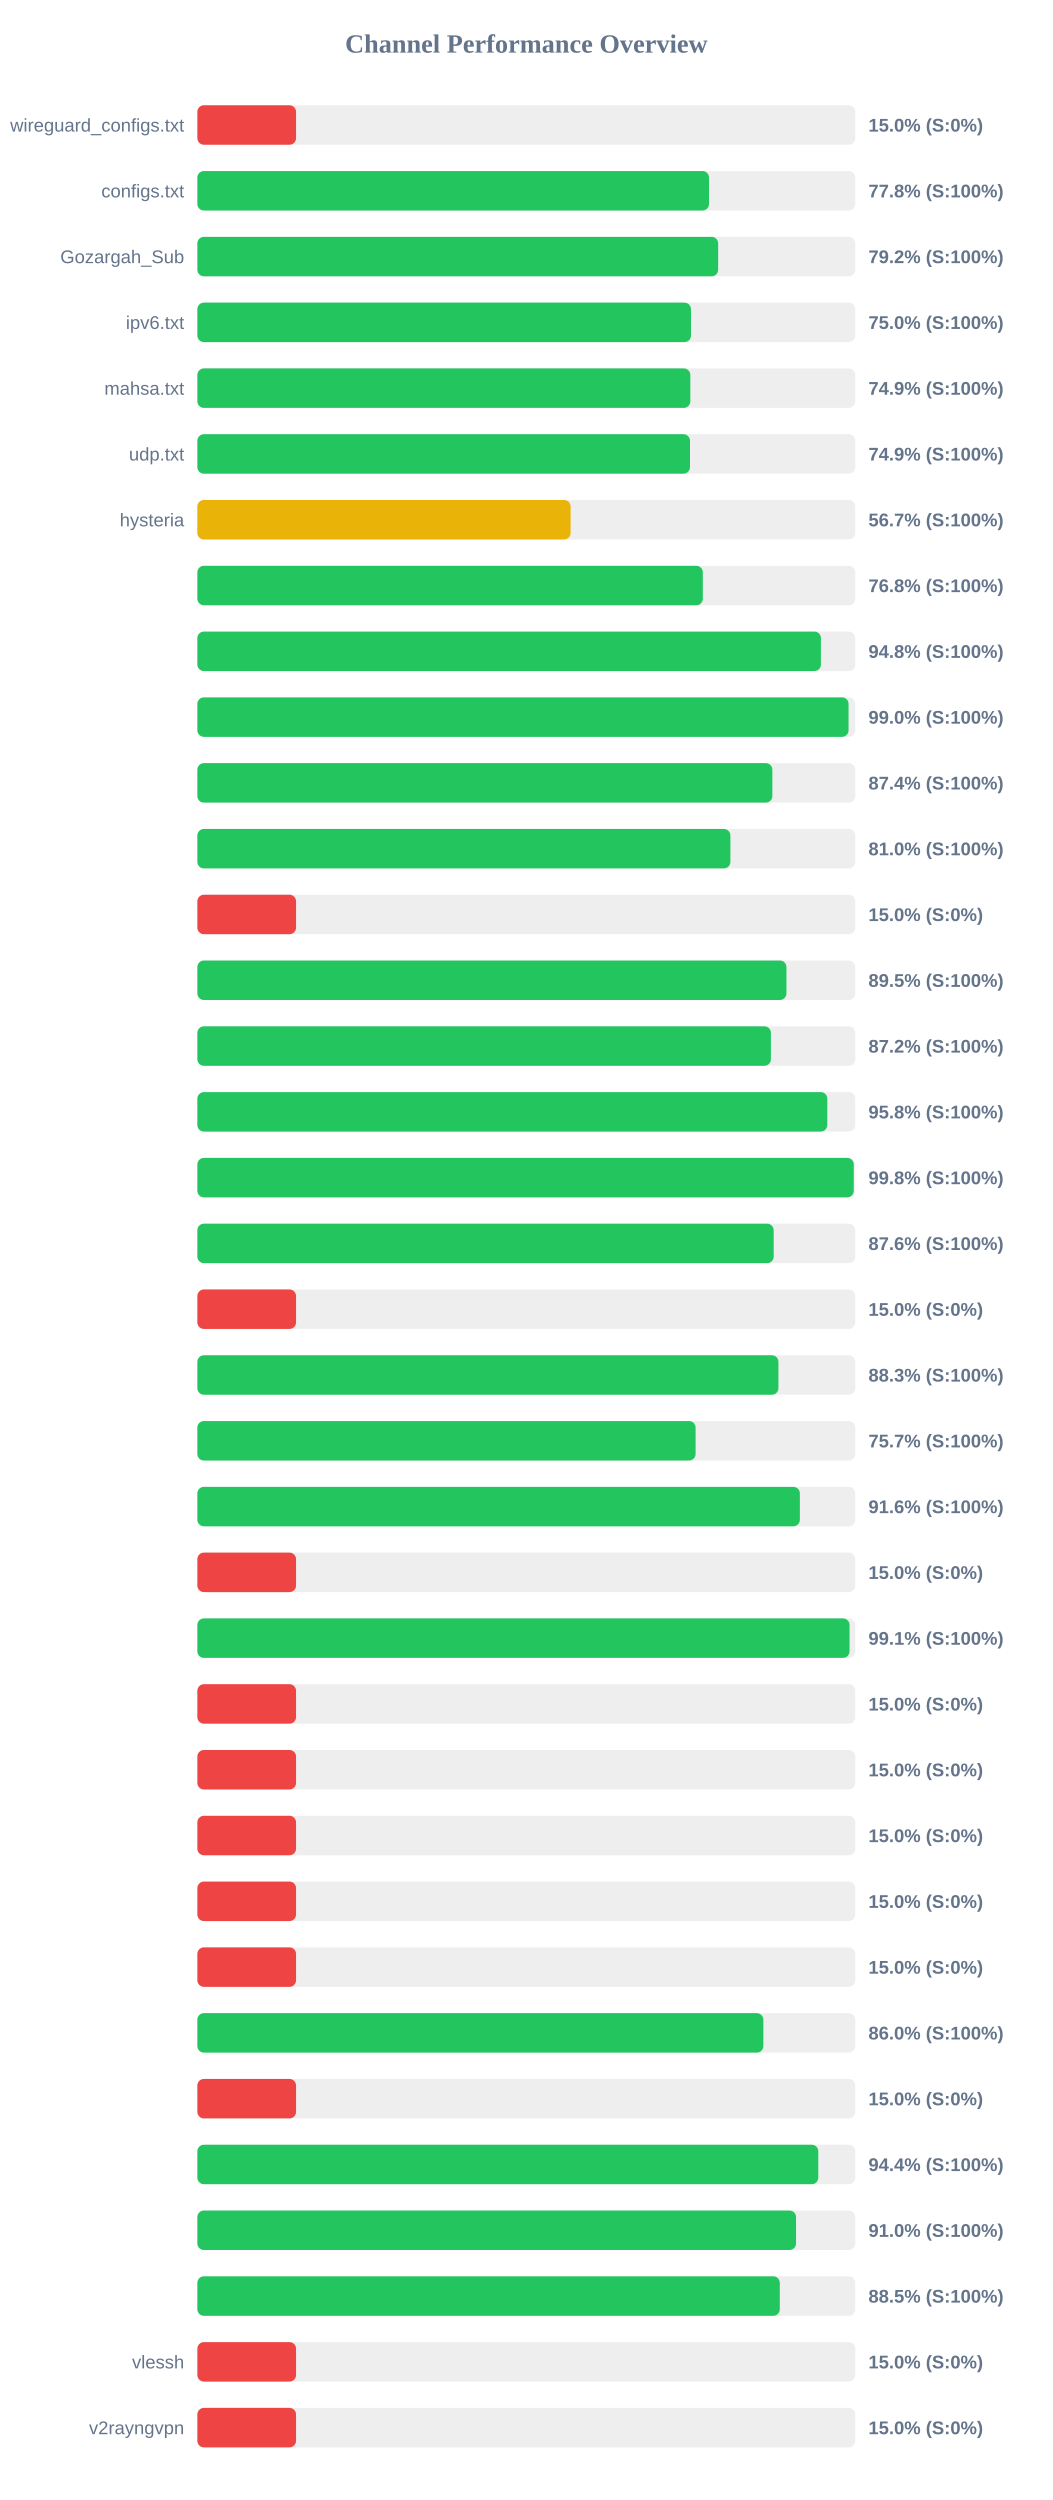
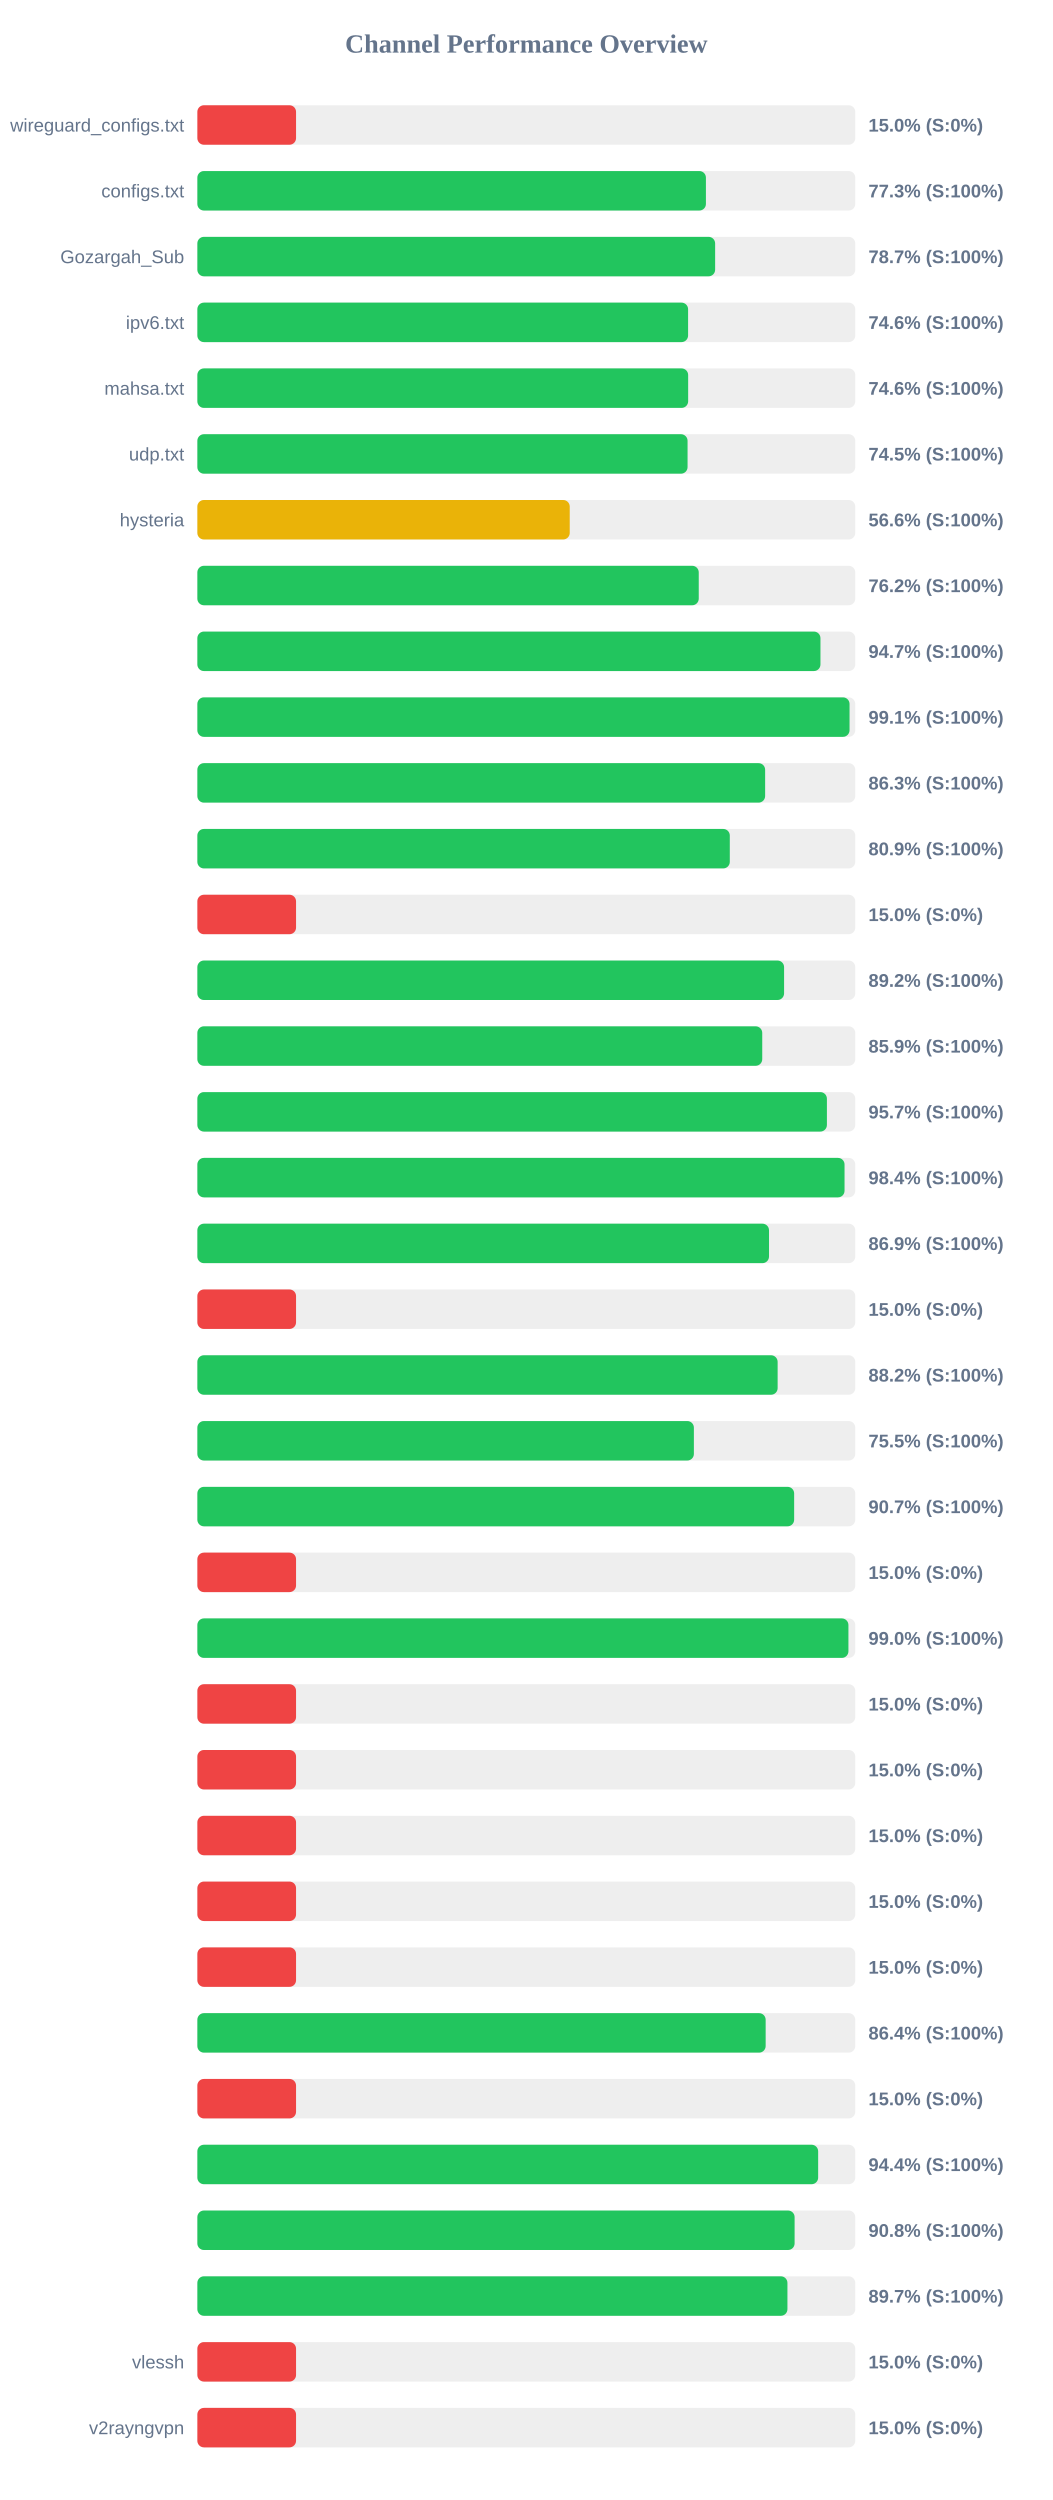
<svg xmlns="http://www.w3.org/2000/svg" width="800" height="1900" version="1.1">
  <style>
        .row { font: 14px Arial; fill: #64748b; }
        .score { font: bold 14px Arial; fill: #64748b; }
    </style>
  <text x="400" y="40" text-anchor="middle" font-size="20px" font-weight="bold" fill="#64748b">Channel Performance Overview</text>
  <rect x="150" y="80" width="500" height="30" fill="#eee" rx="5" />
  <rect x="150" y="80" width="75.0" height="30" fill="#ef4444" rx="5" />
  <text x="140" y="100" text-anchor="end" class="row">wireguard_configs.txt</text>
  <text x="660" y="100" text-anchor="start" class="score">15.0% (S:0%)</text>
  <rect x="150" y="130" width="500" height="30" fill="#eee" rx="5" />
-   <rect x="150" y="130" width="388.85" height="30" fill="#22c55e" rx="5" />
+   <rect x="150" y="130" width="386.5" height="30" fill="#22c55e" rx="5" />
  <text x="140" y="150" text-anchor="end" class="row">configs.txt</text>
-   <text x="660" y="150" text-anchor="start" class="score">77.8% (S:100%)</text>
+   <text x="660" y="150" text-anchor="start" class="score">77.3% (S:100%)</text>
  <rect x="150" y="180" width="500" height="30" fill="#eee" rx="5" />
-   <rect x="150" y="180" width="395.8" height="30" fill="#22c55e" rx="5" />
+   <rect x="150" y="180" width="393.5" height="30" fill="#22c55e" rx="5" />
  <text x="140" y="200" text-anchor="end" class="row">Gozargah_Sub</text>
-   <text x="660" y="200" text-anchor="start" class="score">79.2% (S:100%)</text>
+   <text x="660" y="200" text-anchor="start" class="score">78.7% (S:100%)</text>
  <rect x="150" y="230" width="500" height="30" fill="#eee" rx="5" />
-   <rect x="150" y="230" width="375.15" height="30" fill="#22c55e" rx="5" />
+   <rect x="150" y="230" width="372.95" height="30" fill="#22c55e" rx="5" />
  <text x="140" y="250" text-anchor="end" class="row">ipv6.txt</text>
-   <text x="660" y="250" text-anchor="start" class="score">75.0% (S:100%)</text>
+   <text x="660" y="250" text-anchor="start" class="score">74.6% (S:100%)</text>
  <rect x="150" y="280" width="500" height="30" fill="#eee" rx="5" />
-   <rect x="150" y="280" width="374.65" height="30" fill="#22c55e" rx="5" />
+   <rect x="150" y="280" width="373.0" height="30" fill="#22c55e" rx="5" />
  <text x="140" y="300" text-anchor="end" class="row">mahsa.txt</text>
-   <text x="660" y="300" text-anchor="start" class="score">74.9% (S:100%)</text>
+   <text x="660" y="300" text-anchor="start" class="score">74.6% (S:100%)</text>
  <rect x="150" y="330" width="500" height="30" fill="#eee" rx="5" />
-   <rect x="150" y="330" width="374.4" height="30" fill="#22c55e" rx="5" />
+   <rect x="150" y="330" width="372.55" height="30" fill="#22c55e" rx="5" />
  <text x="140" y="350" text-anchor="end" class="row">udp.txt</text>
-   <text x="660" y="350" text-anchor="start" class="score">74.9% (S:100%)</text>
+   <text x="660" y="350" text-anchor="start" class="score">74.5% (S:100%)</text>
  <rect x="150" y="380" width="500" height="30" fill="#eee" rx="5" />
-   <rect x="150" y="380" width="283.65" height="30" fill="#eab308" rx="5" />
+   <rect x="150" y="380" width="283.0" height="30" fill="#eab308" rx="5" />
  <text x="140" y="400" text-anchor="end" class="row">hysteria</text>
-   <text x="660" y="400" text-anchor="start" class="score">56.7% (S:100%)</text>
+   <text x="660" y="400" text-anchor="start" class="score">56.6% (S:100%)</text>
  <rect x="150" y="430" width="500" height="30" fill="#eee" rx="5" />
-   <rect x="150" y="430" width="384.15" height="30" fill="#22c55e" rx="5" />
+   <rect x="150" y="430" width="381.05" height="30" fill="#22c55e" rx="5" />
  <text x="140" y="450" text-anchor="end" class="row" />
-   <text x="660" y="450" text-anchor="start" class="score">76.8% (S:100%)</text>
+   <text x="660" y="450" text-anchor="start" class="score">76.2% (S:100%)</text>
  <rect x="150" y="480" width="500" height="30" fill="#eee" rx="5" />
-   <rect x="150" y="480" width="473.9" height="30" fill="#22c55e" rx="5" />
+   <rect x="150" y="480" width="473.55" height="30" fill="#22c55e" rx="5" />
  <text x="140" y="500" text-anchor="end" class="row" />
-   <text x="660" y="500" text-anchor="start" class="score">94.8% (S:100%)</text>
+   <text x="660" y="500" text-anchor="start" class="score">94.7% (S:100%)</text>
  <rect x="150" y="530" width="500" height="30" fill="#eee" rx="5" />
-   <rect x="150" y="530" width="494.9" height="30" fill="#22c55e" rx="5" />
+   <rect x="150" y="530" width="495.65" height="30" fill="#22c55e" rx="5" />
  <text x="140" y="550" text-anchor="end" class="row" />
-   <text x="660" y="550" text-anchor="start" class="score">99.0% (S:100%)</text>
+   <text x="660" y="550" text-anchor="start" class="score">99.1% (S:100%)</text>
  <rect x="150" y="580" width="500" height="30" fill="#eee" rx="5" />
-   <rect x="150" y="580" width="437.0" height="30" fill="#22c55e" rx="5" />
+   <rect x="150" y="580" width="431.5" height="30" fill="#22c55e" rx="5" />
  <text x="140" y="600" text-anchor="end" class="row" />
-   <text x="660" y="600" text-anchor="start" class="score">87.4% (S:100%)</text>
+   <text x="660" y="600" text-anchor="start" class="score">86.3% (S:100%)</text>
  <rect x="150" y="630" width="500" height="30" fill="#eee" rx="5" />
-   <rect x="150" y="630" width="405.1" height="30" fill="#22c55e" rx="5" />
+   <rect x="150" y="630" width="404.65" height="30" fill="#22c55e" rx="5" />
  <text x="140" y="650" text-anchor="end" class="row" />
-   <text x="660" y="650" text-anchor="start" class="score">81.0% (S:100%)</text>
+   <text x="660" y="650" text-anchor="start" class="score">80.9% (S:100%)</text>
  <rect x="150" y="680" width="500" height="30" fill="#eee" rx="5" />
  <rect x="150" y="680" width="75.0" height="30" fill="#ef4444" rx="5" />
  <text x="140" y="700" text-anchor="end" class="row" />
  <text x="660" y="700" text-anchor="start" class="score">15.0% (S:0%)</text>
  <rect x="150" y="730" width="500" height="30" fill="#eee" rx="5" />
-   <rect x="150" y="730" width="447.7" height="30" fill="#22c55e" rx="5" />
+   <rect x="150" y="730" width="445.9" height="30" fill="#22c55e" rx="5" />
  <text x="140" y="750" text-anchor="end" class="row" />
-   <text x="660" y="750" text-anchor="start" class="score">89.5% (S:100%)</text>
+   <text x="660" y="750" text-anchor="start" class="score">89.2% (S:100%)</text>
  <rect x="150" y="780" width="500" height="30" fill="#eee" rx="5" />
-   <rect x="150" y="780" width="435.9" height="30" fill="#22c55e" rx="5" />
+   <rect x="150" y="780" width="429.3" height="30" fill="#22c55e" rx="5" />
  <text x="140" y="800" text-anchor="end" class="row" />
-   <text x="660" y="800" text-anchor="start" class="score">87.2% (S:100%)</text>
+   <text x="660" y="800" text-anchor="start" class="score">85.9% (S:100%)</text>
  <rect x="150" y="830" width="500" height="30" fill="#eee" rx="5" />
-   <rect x="150" y="830" width="478.75" height="30" fill="#22c55e" rx="5" />
+   <rect x="150" y="830" width="478.45" height="30" fill="#22c55e" rx="5" />
  <text x="140" y="850" text-anchor="end" class="row" />
-   <text x="660" y="850" text-anchor="start" class="score">95.8% (S:100%)</text>
+   <text x="660" y="850" text-anchor="start" class="score">95.7% (S:100%)</text>
  <rect x="150" y="880" width="500" height="30" fill="#eee" rx="5" />
-   <rect x="150" y="880" width="498.85" height="30" fill="#22c55e" rx="5" />
+   <rect x="150" y="880" width="491.85" height="30" fill="#22c55e" rx="5" />
  <text x="140" y="900" text-anchor="end" class="row" />
-   <text x="660" y="900" text-anchor="start" class="score">99.8% (S:100%)</text>
+   <text x="660" y="900" text-anchor="start" class="score">98.4% (S:100%)</text>
  <rect x="150" y="930" width="500" height="30" fill="#eee" rx="5" />
-   <rect x="150" y="930" width="438.0" height="30" fill="#22c55e" rx="5" />
+   <rect x="150" y="930" width="434.45" height="30" fill="#22c55e" rx="5" />
  <text x="140" y="950" text-anchor="end" class="row" />
-   <text x="660" y="950" text-anchor="start" class="score">87.6% (S:100%)</text>
+   <text x="660" y="950" text-anchor="start" class="score">86.9% (S:100%)</text>
  <rect x="150" y="980" width="500" height="30" fill="#eee" rx="5" />
  <rect x="150" y="980" width="75.0" height="30" fill="#ef4444" rx="5" />
  <text x="140" y="1000" text-anchor="end" class="row" />
  <text x="660" y="1000" text-anchor="start" class="score">15.0% (S:0%)</text>
  <rect x="150" y="1030" width="500" height="30" fill="#eee" rx="5" />
-   <rect x="150" y="1030" width="441.6" height="30" fill="#22c55e" rx="5" />
+   <rect x="150" y="1030" width="441.0" height="30" fill="#22c55e" rx="5" />
  <text x="140" y="1050" text-anchor="end" class="row" />
-   <text x="660" y="1050" text-anchor="start" class="score">88.3% (S:100%)</text>
+   <text x="660" y="1050" text-anchor="start" class="score">88.2% (S:100%)</text>
  <rect x="150" y="1080" width="500" height="30" fill="#eee" rx="5" />
-   <rect x="150" y="1080" width="378.65" height="30" fill="#22c55e" rx="5" />
+   <rect x="150" y="1080" width="377.35" height="30" fill="#22c55e" rx="5" />
  <text x="140" y="1100" text-anchor="end" class="row" />
-   <text x="660" y="1100" text-anchor="start" class="score">75.7% (S:100%)</text>
+   <text x="660" y="1100" text-anchor="start" class="score">75.5% (S:100%)</text>
  <rect x="150" y="1130" width="500" height="30" fill="#eee" rx="5" />
-   <rect x="150" y="1130" width="457.9" height="30" fill="#22c55e" rx="5" />
+   <rect x="150" y="1130" width="453.55" height="30" fill="#22c55e" rx="5" />
  <text x="140" y="1150" text-anchor="end" class="row" />
-   <text x="660" y="1150" text-anchor="start" class="score">91.6% (S:100%)</text>
+   <text x="660" y="1150" text-anchor="start" class="score">90.7% (S:100%)</text>
  <rect x="150" y="1180" width="500" height="30" fill="#eee" rx="5" />
  <rect x="150" y="1180" width="75.0" height="30" fill="#ef4444" rx="5" />
  <text x="140" y="1200" text-anchor="end" class="row" />
  <text x="660" y="1200" text-anchor="start" class="score">15.0% (S:0%)</text>
  <rect x="150" y="1230" width="500" height="30" fill="#eee" rx="5" />
-   <rect x="150" y="1230" width="495.65" height="30" fill="#22c55e" rx="5" />
+   <rect x="150" y="1230" width="494.8" height="30" fill="#22c55e" rx="5" />
  <text x="140" y="1250" text-anchor="end" class="row" />
-   <text x="660" y="1250" text-anchor="start" class="score">99.1% (S:100%)</text>
+   <text x="660" y="1250" text-anchor="start" class="score">99.0% (S:100%)</text>
  <rect x="150" y="1280" width="500" height="30" fill="#eee" rx="5" />
  <rect x="150" y="1280" width="75.0" height="30" fill="#ef4444" rx="5" />
  <text x="140" y="1300" text-anchor="end" class="row" />
  <text x="660" y="1300" text-anchor="start" class="score">15.0% (S:0%)</text>
  <rect x="150" y="1330" width="500" height="30" fill="#eee" rx="5" />
  <rect x="150" y="1330" width="75.0" height="30" fill="#ef4444" rx="5" />
  <text x="140" y="1350" text-anchor="end" class="row" />
  <text x="660" y="1350" text-anchor="start" class="score">15.0% (S:0%)</text>
  <rect x="150" y="1380" width="500" height="30" fill="#eee" rx="5" />
  <rect x="150" y="1380" width="75.0" height="30" fill="#ef4444" rx="5" />
  <text x="140" y="1400" text-anchor="end" class="row" />
  <text x="660" y="1400" text-anchor="start" class="score">15.0% (S:0%)</text>
  <rect x="150" y="1430" width="500" height="30" fill="#eee" rx="5" />
  <rect x="150" y="1430" width="75.0" height="30" fill="#ef4444" rx="5" />
  <text x="140" y="1450" text-anchor="end" class="row" />
  <text x="660" y="1450" text-anchor="start" class="score">15.0% (S:0%)</text>
  <rect x="150" y="1480" width="500" height="30" fill="#eee" rx="5" />
  <rect x="150" y="1480" width="75.0" height="30" fill="#ef4444" rx="5" />
  <text x="140" y="1500" text-anchor="end" class="row" />
  <text x="660" y="1500" text-anchor="start" class="score">15.0% (S:0%)</text>
  <rect x="150" y="1530" width="500" height="30" fill="#eee" rx="5" />
-   <rect x="150" y="1530" width="430.15" height="30" fill="#22c55e" rx="5" />
+   <rect x="150" y="1530" width="431.9" height="30" fill="#22c55e" rx="5" />
  <text x="140" y="1550" text-anchor="end" class="row" />
-   <text x="660" y="1550" text-anchor="start" class="score">86.0% (S:100%)</text>
+   <text x="660" y="1550" text-anchor="start" class="score">86.4% (S:100%)</text>
  <rect x="150" y="1580" width="500" height="30" fill="#eee" rx="5" />
  <rect x="150" y="1580" width="75.0" height="30" fill="#ef4444" rx="5" />
  <text x="140" y="1600" text-anchor="end" class="row" />
  <text x="660" y="1600" text-anchor="start" class="score">15.0% (S:0%)</text>
  <rect x="150" y="1630" width="500" height="30" fill="#eee" rx="5" />
-   <rect x="150" y="1630" width="471.9" height="30" fill="#22c55e" rx="5" />
+   <rect x="150" y="1630" width="471.8" height="30" fill="#22c55e" rx="5" />
  <text x="140" y="1650" text-anchor="end" class="row" />
  <text x="660" y="1650" text-anchor="start" class="score">94.4% (S:100%)</text>
  <rect x="150" y="1680" width="500" height="30" fill="#eee" rx="5" />
-   <rect x="150" y="1680" width="455.0" height="30" fill="#22c55e" rx="5" />
+   <rect x="150" y="1680" width="453.9" height="30" fill="#22c55e" rx="5" />
  <text x="140" y="1700" text-anchor="end" class="row" />
-   <text x="660" y="1700" text-anchor="start" class="score">91.0% (S:100%)</text>
+   <text x="660" y="1700" text-anchor="start" class="score">90.8% (S:100%)</text>
  <rect x="150" y="1730" width="500" height="30" fill="#eee" rx="5" />
-   <rect x="150" y="1730" width="442.65" height="30" fill="#22c55e" rx="5" />
+   <rect x="150" y="1730" width="448.45" height="30" fill="#22c55e" rx="5" />
  <text x="140" y="1750" text-anchor="end" class="row" />
-   <text x="660" y="1750" text-anchor="start" class="score">88.5% (S:100%)</text>
+   <text x="660" y="1750" text-anchor="start" class="score">89.7% (S:100%)</text>
  <rect x="150" y="1780" width="500" height="30" fill="#eee" rx="5" />
  <rect x="150" y="1780" width="75.0" height="30" fill="#ef4444" rx="5" />
  <text x="140" y="1800" text-anchor="end" class="row">vlessh</text>
  <text x="660" y="1800" text-anchor="start" class="score">15.0% (S:0%)</text>
  <rect x="150" y="1830" width="500" height="30" fill="#eee" rx="5" />
  <rect x="150" y="1830" width="75.0" height="30" fill="#ef4444" rx="5" />
  <text x="140" y="1850" text-anchor="end" class="row">v2rayngvpn</text>
  <text x="660" y="1850" text-anchor="start" class="score">15.0% (S:0%)</text>
</svg>
